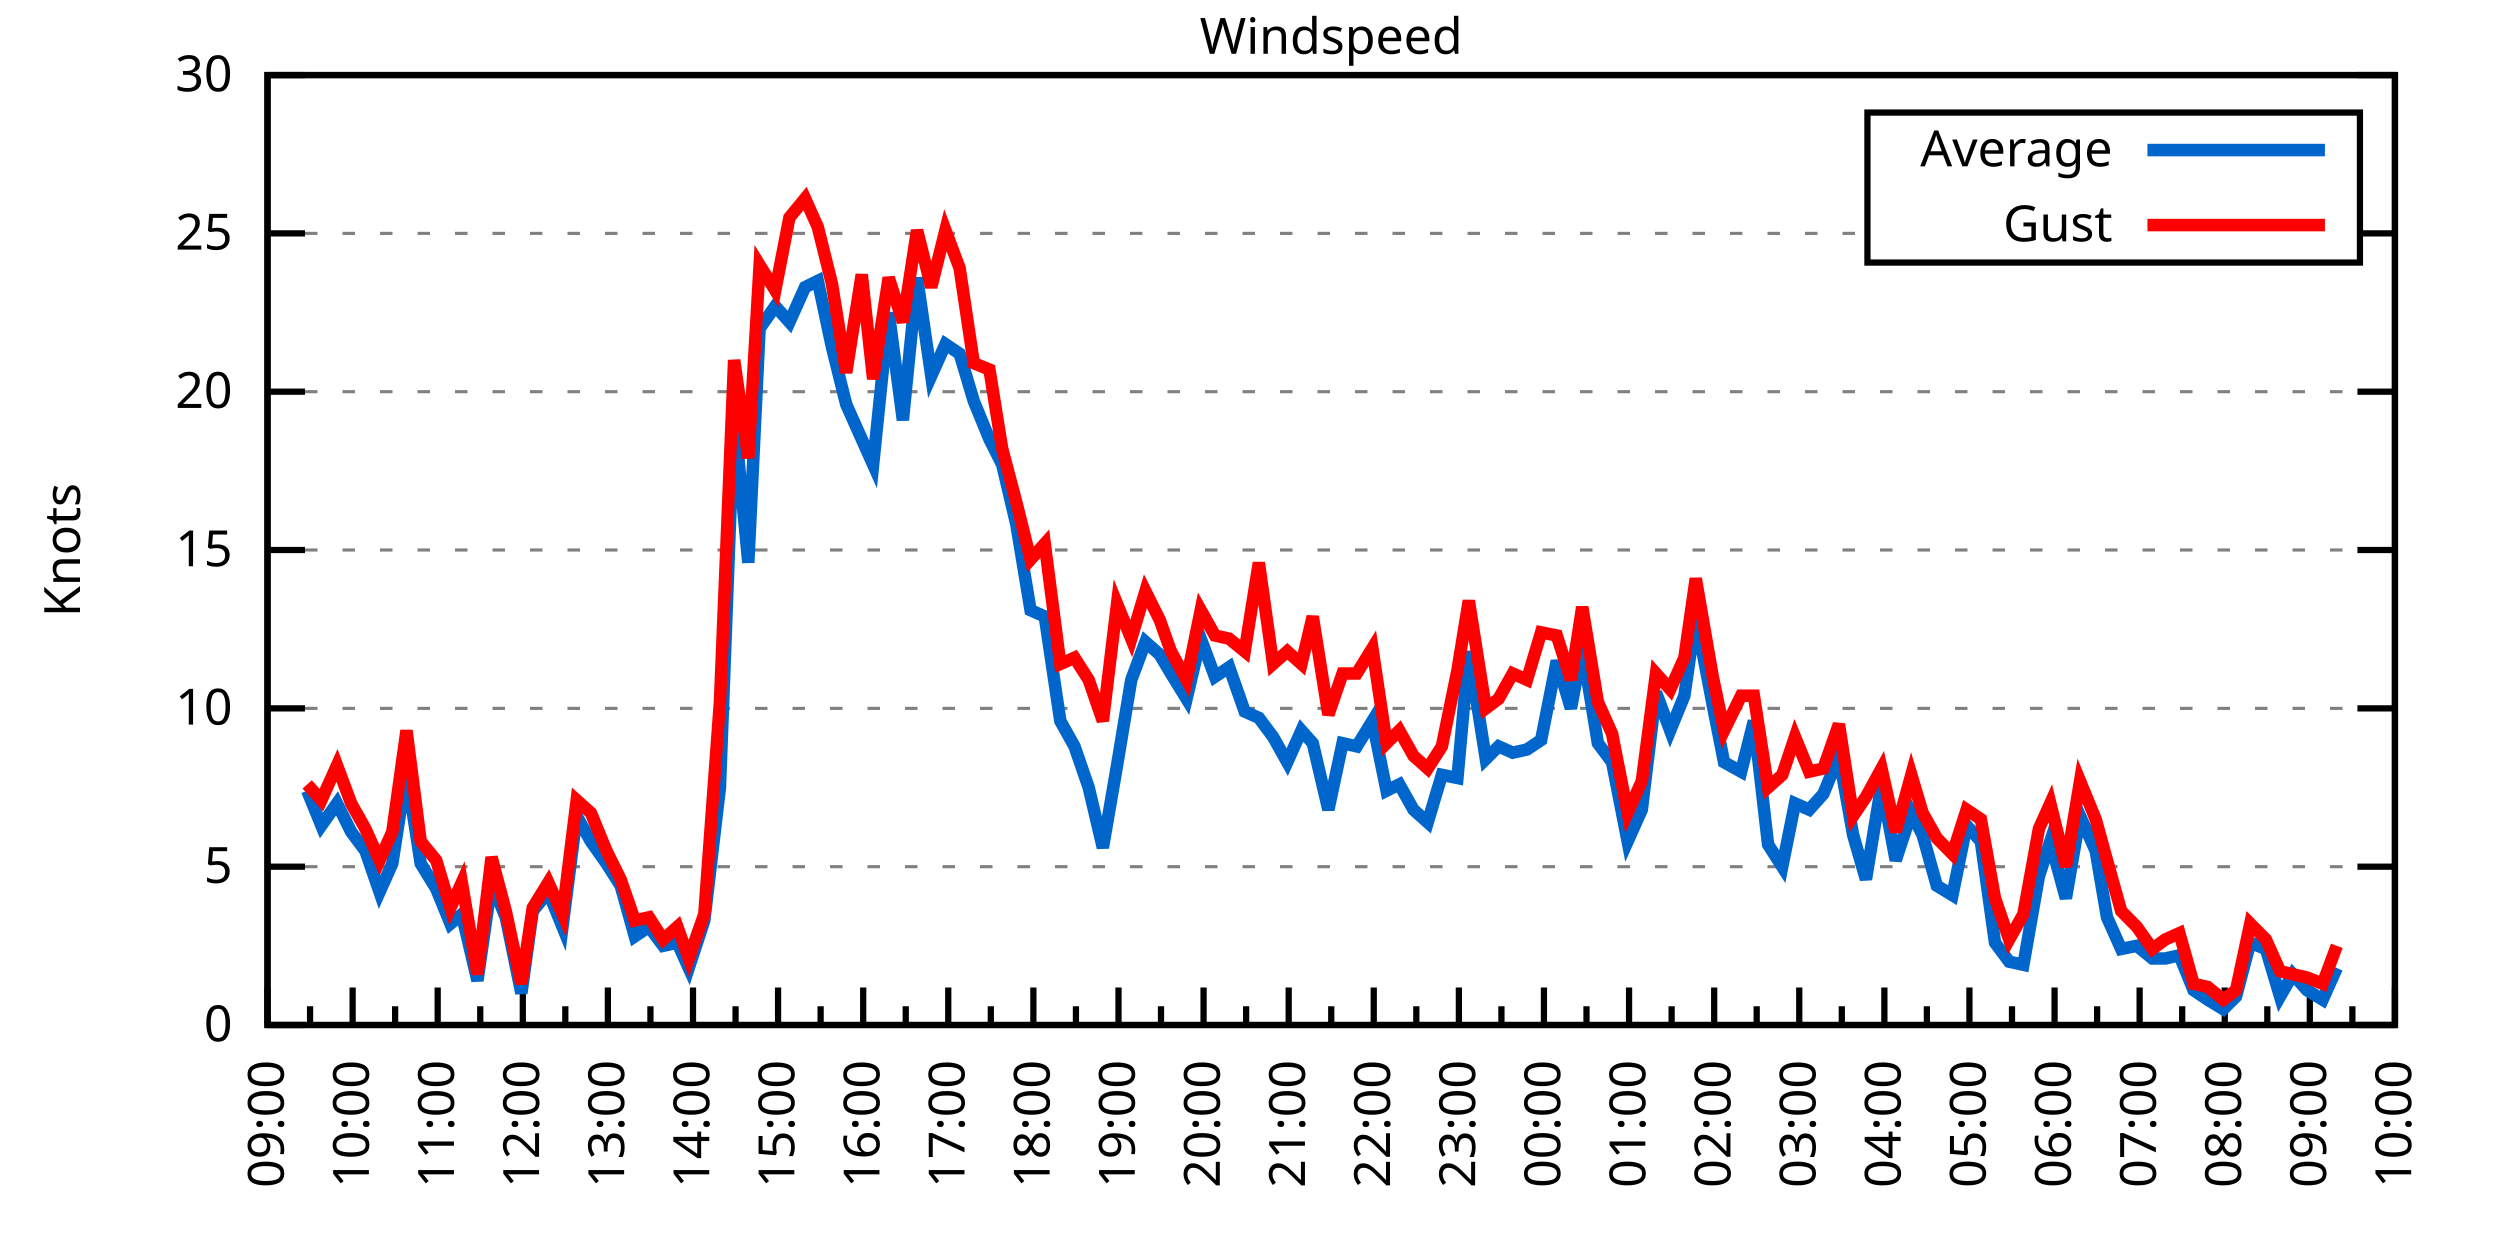
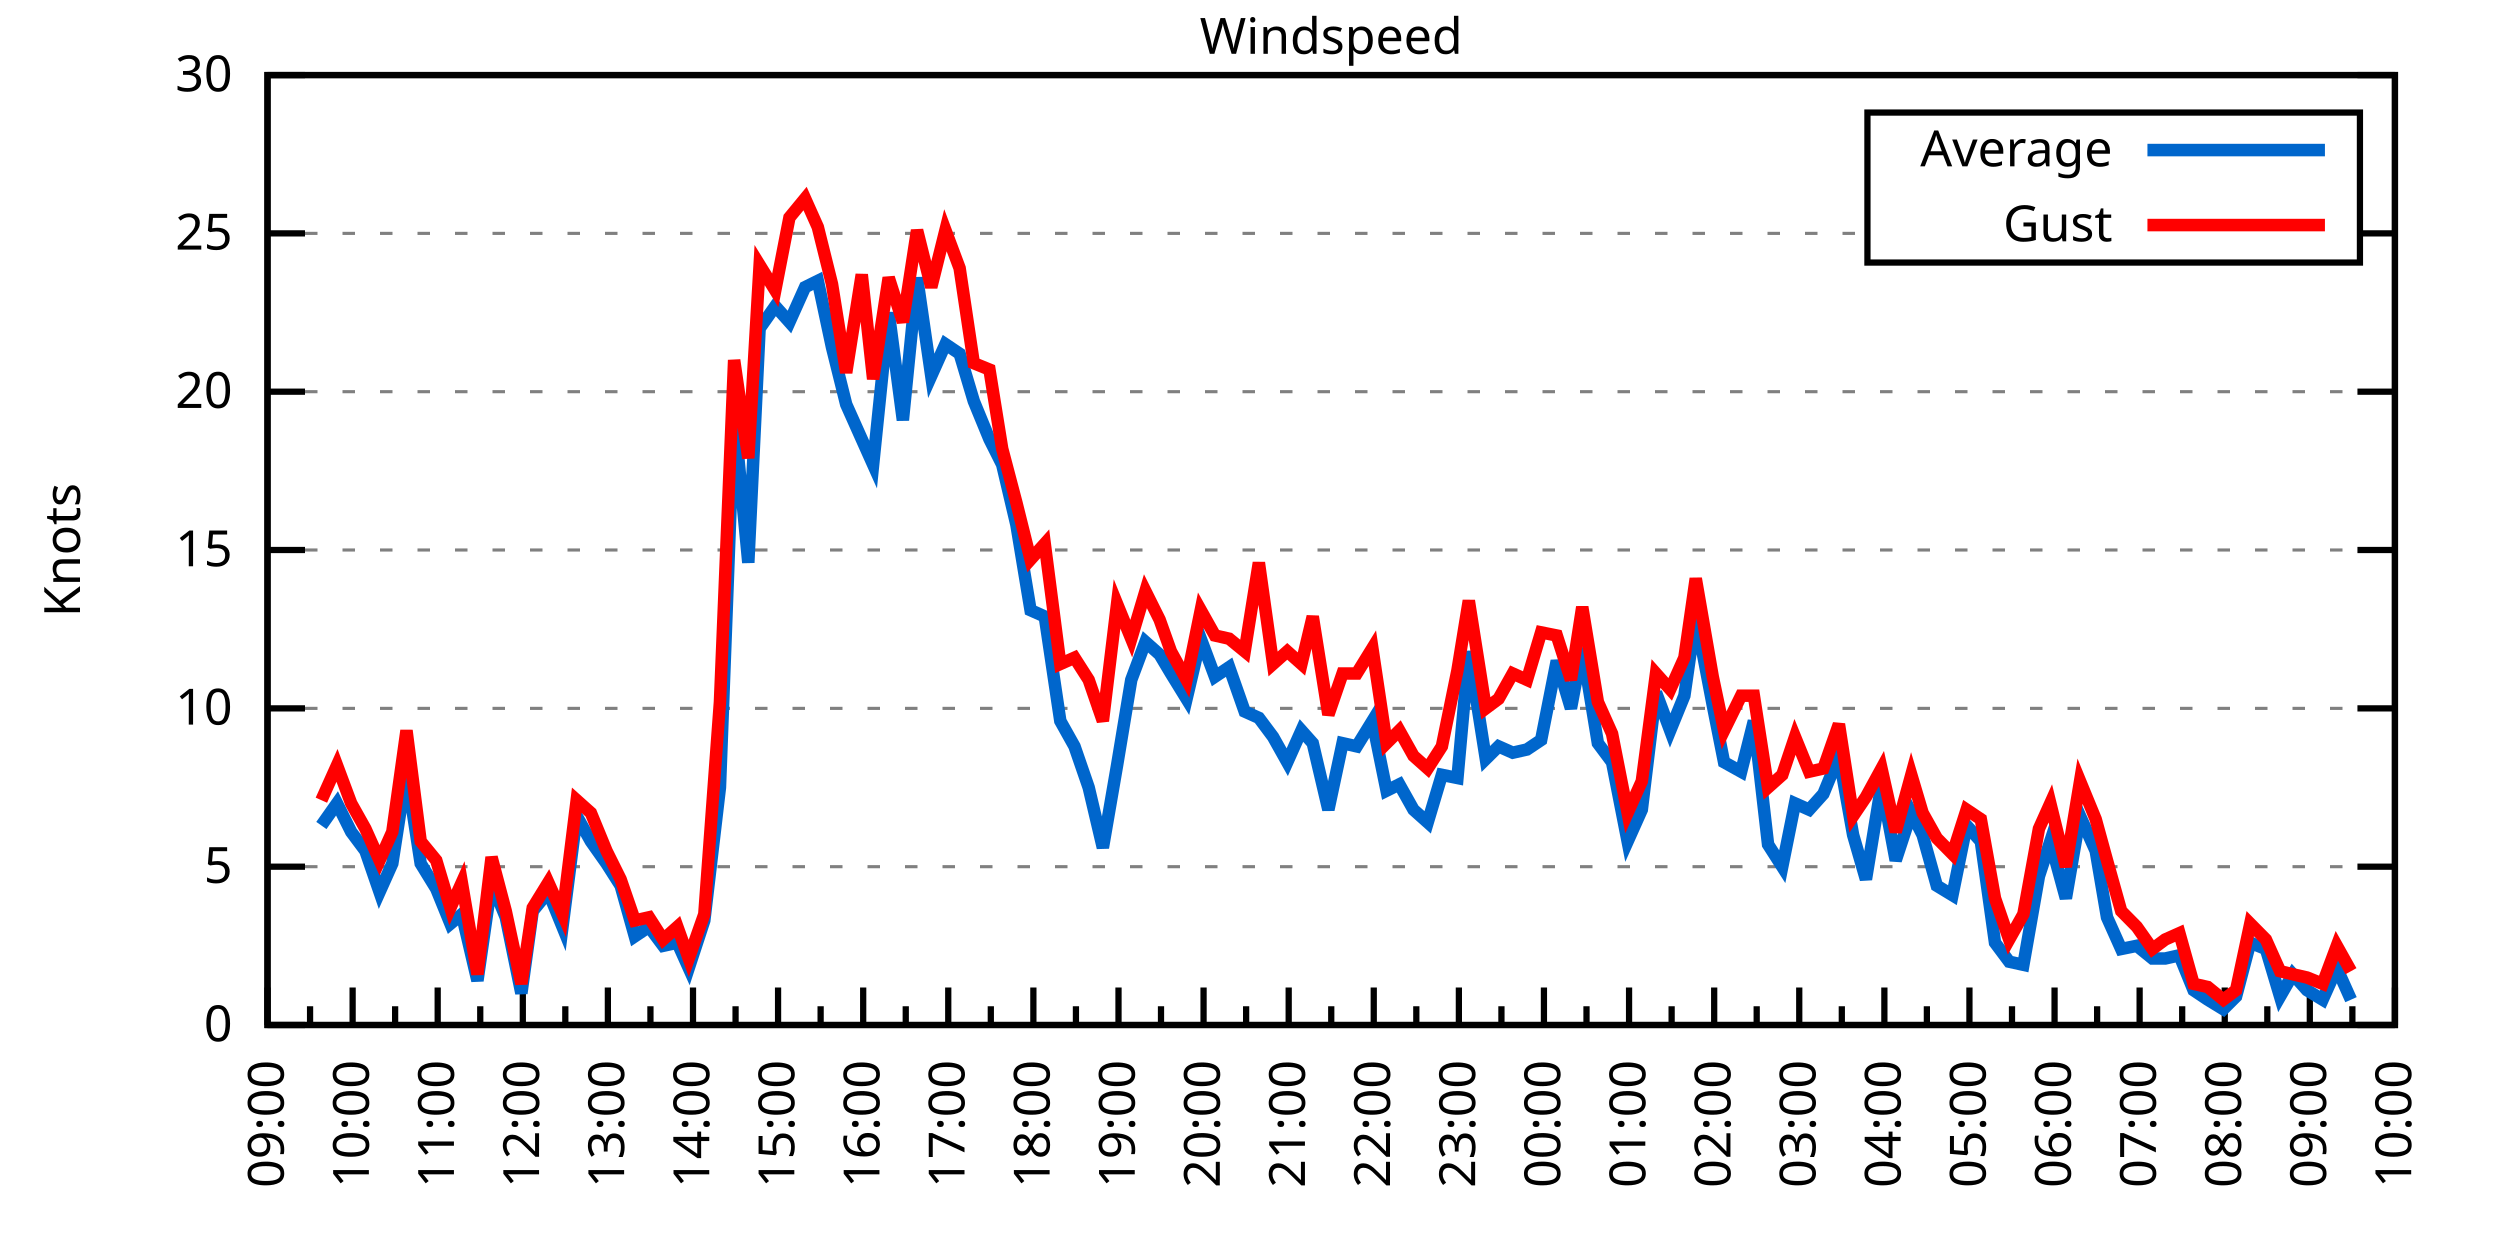
<svg xmlns="http://www.w3.org/2000/svg" xmlns:xlink="http://www.w3.org/1999/xlink" width="400" height="200" viewBox="0 0 400 200">
  <g id="gnuplot_canvas">
    <rect x="0" y="0" width="400" height="200" fill="none" />
    <defs>
      <circle id="gpDot" r="0.5" stroke-width="0.5" stroke="currentColor" />
      <path id="gpPt0" stroke-width="0.333" stroke="currentColor" d="M-1,0 h2 M0,-1 v2" />
      <path id="gpPt1" stroke-width="0.333" stroke="currentColor" d="M-1,-1 L1,1 M1,-1 L-1,1" />
      <path id="gpPt2" stroke-width="0.333" stroke="currentColor" d="M-1,0 L1,0 M0,-1 L0,1 M-1,-1 L1,1 M-1,1 L1,-1" />
      <rect id="gpPt3" stroke-width="0.333" stroke="currentColor" x="-1" y="-1" width="2" height="2" />
      <rect id="gpPt4" stroke-width="0.333" stroke="currentColor" fill="currentColor" x="-1" y="-1" width="2" height="2" />
      <circle id="gpPt5" stroke-width="0.333" stroke="currentColor" cx="0" cy="0" r="1" />
      <use xlink:href="#gpPt5" id="gpPt6" fill="currentColor" stroke="none" />
      <path id="gpPt7" stroke-width="0.333" stroke="currentColor" d="M0,-1.33 L-1.33,0.67 L1.33,0.67 z" />
      <use xlink:href="#gpPt7" id="gpPt8" fill="currentColor" stroke="none" />
      <use xlink:href="#gpPt7" id="gpPt9" stroke="currentColor" transform="rotate(180)" />
      <use xlink:href="#gpPt9" id="gpPt10" fill="currentColor" stroke="none" />
      <use xlink:href="#gpPt3" id="gpPt11" stroke="currentColor" transform="rotate(45)" />
      <use xlink:href="#gpPt11" id="gpPt12" fill="currentColor" stroke="none" />
      <path id="gpPt13" stroke-width="0.333" stroke="currentColor" d="M0,1.330 L1.265,0.411 L0.782,-1.067 L-0.782,-1.076 L-1.265,0.411 z" />
      <use xlink:href="#gpPt13" id="gpPt14" fill="currentColor" stroke="none" />
      <filter id="textbox" filterUnits="objectBoundingBox" x="0" y="0" height="1" width="1">
        <feFlood flood-color="white" flood-opacity="1" result="bgnd" />
        <feComposite in="SourceGraphic" in2="bgnd" operator="atop" />
      </filter>
      <filter id="greybox" filterUnits="objectBoundingBox" x="0" y="0" height="1" width="1">
        <feFlood flood-color="lightgrey" flood-opacity="1" result="grey" />
        <feComposite in="SourceGraphic" in2="grey" operator="atop" />
      </filter>
    </defs>
    <g fill="none" color="white" stroke="currentColor" stroke-width="1.00" stroke-linecap="butt" stroke-linejoin="miter">
</g>
    <g fill="none" color="black" stroke="currentColor" stroke-width="1.00" stroke-linecap="butt" stroke-linejoin="miter">
      <g stroke="none" shape-rendering="crispEdges">
        <polygon fill="rgb(255, 255, 255)" points="42.80,164.00 383.18,164.00 383.18,12.02 42.80,12.02 " />
      </g>
    </g>
    <g fill="none" color="black" stroke="currentColor" stroke-width="1.00" stroke-linecap="butt" stroke-linejoin="miter">
</g>
    <g fill="none" color="black" stroke="black" stroke-width="0.50" stroke-linecap="butt" stroke-linejoin="miter">
</g>
    <g fill="none" color="gray" stroke="currentColor" stroke-width="0.50" stroke-linecap="butt" stroke-linejoin="miter">
      <path stroke="gray" stroke-dasharray="2,4" class="gridline" d="M42.80,164.00 L383.19,164.00  " />
    </g>
    <g fill="none" color="gray" stroke="gray" stroke-width="1.00" stroke-linecap="butt" stroke-linejoin="miter">
</g>
    <g fill="none" color="black" stroke="currentColor" stroke-width="1.00" stroke-linecap="butt" stroke-linejoin="miter">
      <path stroke="black" d="M42.80,164.00 L48.80,164.00 M383.19,164.00 L377.19,164.00  " />
      <g transform="translate(37.20,166.60)" stroke="none" fill="black" font-family="Sans" font-size="8.00" text-anchor="end">
        <text>
          <tspan font-family="Sans"> 0</tspan>
        </text>
      </g>
    </g>
    <g fill="none" color="black" stroke="currentColor" stroke-width="1.00" stroke-linecap="butt" stroke-linejoin="miter">
</g>
    <g fill="none" color="black" stroke="black" stroke-width="0.50" stroke-linecap="butt" stroke-linejoin="miter">
</g>
    <g fill="none" color="gray" stroke="currentColor" stroke-width="0.50" stroke-linecap="butt" stroke-linejoin="miter">
      <path stroke="gray" stroke-dasharray="2,4" class="gridline" d="M42.80,138.67 L383.19,138.67  " />
    </g>
    <g fill="none" color="gray" stroke="gray" stroke-width="1.00" stroke-linecap="butt" stroke-linejoin="miter">
</g>
    <g fill="none" color="black" stroke="currentColor" stroke-width="1.00" stroke-linecap="butt" stroke-linejoin="miter">
      <path stroke="black" d="M42.80,138.67 L48.80,138.67 M383.19,138.67 L377.19,138.67  " />
      <g transform="translate(37.20,141.27)" stroke="none" fill="black" font-family="Sans" font-size="8.00" text-anchor="end">
        <text>
          <tspan font-family="Sans"> 5</tspan>
        </text>
      </g>
    </g>
    <g fill="none" color="black" stroke="currentColor" stroke-width="1.00" stroke-linecap="butt" stroke-linejoin="miter">
</g>
    <g fill="none" color="black" stroke="black" stroke-width="0.50" stroke-linecap="butt" stroke-linejoin="miter">
</g>
    <g fill="none" color="gray" stroke="currentColor" stroke-width="0.50" stroke-linecap="butt" stroke-linejoin="miter">
      <path stroke="gray" stroke-dasharray="2,4" class="gridline" d="M42.80,113.34 L383.19,113.34  " />
    </g>
    <g fill="none" color="gray" stroke="gray" stroke-width="1.00" stroke-linecap="butt" stroke-linejoin="miter">
</g>
    <g fill="none" color="black" stroke="currentColor" stroke-width="1.00" stroke-linecap="butt" stroke-linejoin="miter">
      <path stroke="black" d="M42.80,113.34 L48.80,113.34 M383.19,113.34 L377.19,113.34  " />
      <g transform="translate(37.20,115.94)" stroke="none" fill="black" font-family="Sans" font-size="8.00" text-anchor="end">
        <text>
          <tspan font-family="Sans"> 10</tspan>
        </text>
      </g>
    </g>
    <g fill="none" color="black" stroke="currentColor" stroke-width="1.00" stroke-linecap="butt" stroke-linejoin="miter">
</g>
    <g fill="none" color="black" stroke="black" stroke-width="0.50" stroke-linecap="butt" stroke-linejoin="miter">
</g>
    <g fill="none" color="gray" stroke="currentColor" stroke-width="0.50" stroke-linecap="butt" stroke-linejoin="miter">
      <path stroke="gray" stroke-dasharray="2,4" class="gridline" d="M42.80,88.00 L383.19,88.00  " />
    </g>
    <g fill="none" color="gray" stroke="gray" stroke-width="1.00" stroke-linecap="butt" stroke-linejoin="miter">
</g>
    <g fill="none" color="black" stroke="currentColor" stroke-width="1.00" stroke-linecap="butt" stroke-linejoin="miter">
      <path stroke="black" d="M42.80,88.00 L48.80,88.00 M383.19,88.00 L377.19,88.00  " />
      <g transform="translate(37.20,90.60)" stroke="none" fill="black" font-family="Sans" font-size="8.00" text-anchor="end">
        <text>
          <tspan font-family="Sans"> 15</tspan>
        </text>
      </g>
    </g>
    <g fill="none" color="black" stroke="currentColor" stroke-width="1.00" stroke-linecap="butt" stroke-linejoin="miter">
</g>
    <g fill="none" color="black" stroke="black" stroke-width="0.50" stroke-linecap="butt" stroke-linejoin="miter">
</g>
    <g fill="none" color="gray" stroke="currentColor" stroke-width="0.50" stroke-linecap="butt" stroke-linejoin="miter">
      <path stroke="gray" stroke-dasharray="2,4" class="gridline" d="M42.80,62.67 L383.19,62.67  " />
    </g>
    <g fill="none" color="gray" stroke="gray" stroke-width="1.00" stroke-linecap="butt" stroke-linejoin="miter">
</g>
    <g fill="none" color="black" stroke="currentColor" stroke-width="1.00" stroke-linecap="butt" stroke-linejoin="miter">
      <path stroke="black" d="M42.80,62.67 L48.80,62.67 M383.19,62.67 L377.19,62.67  " />
      <g transform="translate(37.20,65.27)" stroke="none" fill="black" font-family="Sans" font-size="8.00" text-anchor="end">
        <text>
          <tspan font-family="Sans"> 20</tspan>
        </text>
      </g>
    </g>
    <g fill="none" color="black" stroke="currentColor" stroke-width="1.00" stroke-linecap="butt" stroke-linejoin="miter">
</g>
    <g fill="none" color="black" stroke="black" stroke-width="0.50" stroke-linecap="butt" stroke-linejoin="miter">
</g>
    <g fill="none" color="gray" stroke="currentColor" stroke-width="0.50" stroke-linecap="butt" stroke-linejoin="miter">
      <path stroke="gray" stroke-dasharray="2,4" class="gridline" d="M42.80,37.34 L298.79,37.34 M377.59,37.34 L383.19,37.34  " />
    </g>
    <g fill="none" color="gray" stroke="gray" stroke-width="1.00" stroke-linecap="butt" stroke-linejoin="miter">
</g>
    <g fill="none" color="black" stroke="currentColor" stroke-width="1.00" stroke-linecap="butt" stroke-linejoin="miter">
      <path stroke="black" d="M42.80,37.34 L48.80,37.34 M383.19,37.34 L377.19,37.34  " />
      <g transform="translate(37.20,39.94)" stroke="none" fill="black" font-family="Sans" font-size="8.00" text-anchor="end">
        <text>
          <tspan font-family="Sans"> 25</tspan>
        </text>
      </g>
    </g>
    <g fill="none" color="black" stroke="currentColor" stroke-width="1.00" stroke-linecap="butt" stroke-linejoin="miter">
</g>
    <g fill="none" color="black" stroke="black" stroke-width="0.50" stroke-linecap="butt" stroke-linejoin="miter">
</g>
    <g fill="none" color="gray" stroke="currentColor" stroke-width="0.50" stroke-linecap="butt" stroke-linejoin="miter">
      <path stroke="gray" stroke-dasharray="2,4" class="gridline" d="M42.80,12.01 L383.19,12.01  " />
    </g>
    <g fill="none" color="gray" stroke="gray" stroke-width="1.00" stroke-linecap="butt" stroke-linejoin="miter">
</g>
    <g fill="none" color="black" stroke="currentColor" stroke-width="1.00" stroke-linecap="butt" stroke-linejoin="miter">
      <path stroke="black" d="M42.80,12.01 L48.80,12.01 M383.19,12.01 L377.19,12.01  " />
      <g transform="translate(37.20,14.61)" stroke="none" fill="black" font-family="Sans" font-size="8.00" text-anchor="end">
        <text>
          <tspan font-family="Sans"> 30</tspan>
        </text>
      </g>
    </g>
    <g fill="none" color="black" stroke="currentColor" stroke-width="1.00" stroke-linecap="butt" stroke-linejoin="miter">
      <path stroke="black" d="M42.80,164.00 L42.80,158.00  " />
      <g transform="translate(45.40,169.60) rotate(270)" stroke="none" fill="black" font-family="Sans" font-size="8.00" text-anchor="end">
        <text>
          <tspan font-family="Sans">09:00</tspan>
        </text>
      </g>
    </g>
    <g fill="none" color="black" stroke="currentColor" stroke-width="1.00" stroke-linecap="butt" stroke-linejoin="miter">
      <path stroke="black" d="M49.61,164.00 L49.61,161.00 M56.42,164.00 L56.42,158.00  " />
      <g transform="translate(59.02,169.60) rotate(270)" stroke="none" fill="black" font-family="Sans" font-size="8.00" text-anchor="end">
        <text>
          <tspan font-family="Sans">10:00</tspan>
        </text>
      </g>
    </g>
    <g fill="none" color="black" stroke="currentColor" stroke-width="1.00" stroke-linecap="butt" stroke-linejoin="miter">
      <path stroke="black" d="M63.22,164.00 L63.22,161.00 M70.03,164.00 L70.03,158.00  " />
      <g transform="translate(72.63,169.60) rotate(270)" stroke="none" fill="black" font-family="Sans" font-size="8.00" text-anchor="end">
        <text>
          <tspan font-family="Sans">11:00</tspan>
        </text>
      </g>
    </g>
    <g fill="none" color="black" stroke="currentColor" stroke-width="1.00" stroke-linecap="butt" stroke-linejoin="miter">
      <path stroke="black" d="M76.84,164.00 L76.84,161.00 M83.65,164.00 L83.65,158.00  " />
      <g transform="translate(86.25,169.60) rotate(270)" stroke="none" fill="black" font-family="Sans" font-size="8.00" text-anchor="end">
        <text>
          <tspan font-family="Sans">12:00</tspan>
        </text>
      </g>
    </g>
    <g fill="none" color="black" stroke="currentColor" stroke-width="1.00" stroke-linecap="butt" stroke-linejoin="miter">
      <path stroke="black" d="M90.45,164.00 L90.45,161.00 M97.26,164.00 L97.26,158.00  " />
      <g transform="translate(99.86,169.60) rotate(270)" stroke="none" fill="black" font-family="Sans" font-size="8.00" text-anchor="end">
        <text>
          <tspan font-family="Sans">13:00</tspan>
        </text>
      </g>
    </g>
    <g fill="none" color="black" stroke="currentColor" stroke-width="1.00" stroke-linecap="butt" stroke-linejoin="miter">
      <path stroke="black" d="M104.07,164.00 L104.07,161.00 M110.88,164.00 L110.88,158.00  " />
      <g transform="translate(113.48,169.60) rotate(270)" stroke="none" fill="black" font-family="Sans" font-size="8.00" text-anchor="end">
        <text>
          <tspan font-family="Sans">14:00</tspan>
        </text>
      </g>
    </g>
    <g fill="none" color="black" stroke="currentColor" stroke-width="1.00" stroke-linecap="butt" stroke-linejoin="miter">
      <path stroke="black" d="M117.69,164.00 L117.69,161.00 M124.49,164.00 L124.49,158.00  " />
      <g transform="translate(127.09,169.60) rotate(270)" stroke="none" fill="black" font-family="Sans" font-size="8.00" text-anchor="end">
        <text>
          <tspan font-family="Sans">15:00</tspan>
        </text>
      </g>
    </g>
    <g fill="none" color="black" stroke="currentColor" stroke-width="1.00" stroke-linecap="butt" stroke-linejoin="miter">
      <path stroke="black" d="M131.30,164.00 L131.30,161.00 M138.11,164.00 L138.11,158.00  " />
      <g transform="translate(140.71,169.60) rotate(270)" stroke="none" fill="black" font-family="Sans" font-size="8.00" text-anchor="end">
        <text>
          <tspan font-family="Sans">16:00</tspan>
        </text>
      </g>
    </g>
    <g fill="none" color="black" stroke="currentColor" stroke-width="1.00" stroke-linecap="butt" stroke-linejoin="miter">
      <path stroke="black" d="M144.92,164.00 L144.92,161.00 M151.72,164.00 L151.72,158.00  " />
      <g transform="translate(154.32,169.60) rotate(270)" stroke="none" fill="black" font-family="Sans" font-size="8.00" text-anchor="end">
        <text>
          <tspan font-family="Sans">17:00</tspan>
        </text>
      </g>
    </g>
    <g fill="none" color="black" stroke="currentColor" stroke-width="1.00" stroke-linecap="butt" stroke-linejoin="miter">
      <path stroke="black" d="M158.53,164.00 L158.53,161.00 M165.34,164.00 L165.34,158.00  " />
      <g transform="translate(167.94,169.60) rotate(270)" stroke="none" fill="black" font-family="Sans" font-size="8.00" text-anchor="end">
        <text>
          <tspan font-family="Sans">18:00</tspan>
        </text>
      </g>
    </g>
    <g fill="none" color="black" stroke="currentColor" stroke-width="1.00" stroke-linecap="butt" stroke-linejoin="miter">
      <path stroke="black" d="M172.15,164.00 L172.15,161.00 M178.96,164.00 L178.96,158.00  " />
      <g transform="translate(181.56,169.60) rotate(270)" stroke="none" fill="black" font-family="Sans" font-size="8.00" text-anchor="end">
        <text>
          <tspan font-family="Sans">19:00</tspan>
        </text>
      </g>
    </g>
    <g fill="none" color="black" stroke="currentColor" stroke-width="1.00" stroke-linecap="butt" stroke-linejoin="miter">
      <path stroke="black" d="M185.76,164.00 L185.76,161.00 M192.57,164.00 L192.57,158.00  " />
      <g transform="translate(195.17,169.60) rotate(270)" stroke="none" fill="black" font-family="Sans" font-size="8.00" text-anchor="end">
        <text>
          <tspan font-family="Sans">20:00</tspan>
        </text>
      </g>
    </g>
    <g fill="none" color="black" stroke="currentColor" stroke-width="1.00" stroke-linecap="butt" stroke-linejoin="miter">
      <path stroke="black" d="M199.38,164.00 L199.38,161.00 M206.19,164.00 L206.19,158.00  " />
      <g transform="translate(208.79,169.60) rotate(270)" stroke="none" fill="black" font-family="Sans" font-size="8.00" text-anchor="end">
        <text>
          <tspan font-family="Sans">21:00</tspan>
        </text>
      </g>
    </g>
    <g fill="none" color="black" stroke="currentColor" stroke-width="1.00" stroke-linecap="butt" stroke-linejoin="miter">
      <path stroke="black" d="M213.00,164.00 L213.00,161.00 M219.80,164.00 L219.80,158.00  " />
      <g transform="translate(222.40,169.60) rotate(270)" stroke="none" fill="black" font-family="Sans" font-size="8.00" text-anchor="end">
        <text>
          <tspan font-family="Sans">22:00</tspan>
        </text>
      </g>
    </g>
    <g fill="none" color="black" stroke="currentColor" stroke-width="1.00" stroke-linecap="butt" stroke-linejoin="miter">
      <path stroke="black" d="M226.61,164.00 L226.61,161.00 M233.42,164.00 L233.42,158.00  " />
      <g transform="translate(236.02,169.60) rotate(270)" stroke="none" fill="black" font-family="Sans" font-size="8.00" text-anchor="end">
        <text>
          <tspan font-family="Sans">23:00</tspan>
        </text>
      </g>
    </g>
    <g fill="none" color="black" stroke="currentColor" stroke-width="1.00" stroke-linecap="butt" stroke-linejoin="miter">
      <path stroke="black" d="M240.23,164.00 L240.23,161.00 M247.03,164.00 L247.03,158.00  " />
      <g transform="translate(249.63,169.60) rotate(270)" stroke="none" fill="black" font-family="Sans" font-size="8.00" text-anchor="end">
        <text>
          <tspan font-family="Sans">00:00</tspan>
        </text>
      </g>
    </g>
    <g fill="none" color="black" stroke="currentColor" stroke-width="1.00" stroke-linecap="butt" stroke-linejoin="miter">
      <path stroke="black" d="M253.84,164.00 L253.84,161.00 M260.65,164.00 L260.65,158.00  " />
      <g transform="translate(263.25,169.60) rotate(270)" stroke="none" fill="black" font-family="Sans" font-size="8.00" text-anchor="end">
        <text>
          <tspan font-family="Sans">01:00</tspan>
        </text>
      </g>
    </g>
    <g fill="none" color="black" stroke="currentColor" stroke-width="1.00" stroke-linecap="butt" stroke-linejoin="miter">
      <path stroke="black" d="M267.46,164.00 L267.46,161.00 M274.27,164.00 L274.27,158.00  " />
      <g transform="translate(276.87,169.60) rotate(270)" stroke="none" fill="black" font-family="Sans" font-size="8.00" text-anchor="end">
        <text>
          <tspan font-family="Sans">02:00</tspan>
        </text>
      </g>
    </g>
    <g fill="none" color="black" stroke="currentColor" stroke-width="1.00" stroke-linecap="butt" stroke-linejoin="miter">
      <path stroke="black" d="M281.07,164.00 L281.07,161.00 M287.88,164.00 L287.88,158.00  " />
      <g transform="translate(290.48,169.60) rotate(270)" stroke="none" fill="black" font-family="Sans" font-size="8.00" text-anchor="end">
        <text>
          <tspan font-family="Sans">03:00</tspan>
        </text>
      </g>
    </g>
    <g fill="none" color="black" stroke="currentColor" stroke-width="1.00" stroke-linecap="butt" stroke-linejoin="miter">
      <path stroke="black" d="M294.69,164.00 L294.69,161.00 M301.50,164.00 L301.50,158.00  " />
      <g transform="translate(304.10,169.60) rotate(270)" stroke="none" fill="black" font-family="Sans" font-size="8.00" text-anchor="end">
        <text>
          <tspan font-family="Sans">04:00</tspan>
        </text>
      </g>
    </g>
    <g fill="none" color="black" stroke="currentColor" stroke-width="1.00" stroke-linecap="butt" stroke-linejoin="miter">
      <path stroke="black" d="M308.30,164.00 L308.30,161.00 M315.11,164.00 L315.11,158.00  " />
      <g transform="translate(317.71,169.60) rotate(270)" stroke="none" fill="black" font-family="Sans" font-size="8.00" text-anchor="end">
        <text>
          <tspan font-family="Sans">05:00</tspan>
        </text>
      </g>
    </g>
    <g fill="none" color="black" stroke="currentColor" stroke-width="1.00" stroke-linecap="butt" stroke-linejoin="miter">
      <path stroke="black" d="M321.92,164.00 L321.92,161.00 M328.73,164.00 L328.73,158.00  " />
      <g transform="translate(331.33,169.60) rotate(270)" stroke="none" fill="black" font-family="Sans" font-size="8.00" text-anchor="end">
        <text>
          <tspan font-family="Sans">06:00</tspan>
        </text>
      </g>
    </g>
    <g fill="none" color="black" stroke="currentColor" stroke-width="1.00" stroke-linecap="butt" stroke-linejoin="miter">
      <path stroke="black" d="M335.54,164.00 L335.54,161.00 M342.34,164.00 L342.34,158.00  " />
      <g transform="translate(344.94,169.60) rotate(270)" stroke="none" fill="black" font-family="Sans" font-size="8.00" text-anchor="end">
        <text>
          <tspan font-family="Sans">07:00</tspan>
        </text>
      </g>
    </g>
    <g fill="none" color="black" stroke="currentColor" stroke-width="1.00" stroke-linecap="butt" stroke-linejoin="miter">
      <path stroke="black" d="M349.15,164.00 L349.15,161.00 M355.96,164.00 L355.96,158.00  " />
      <g transform="translate(358.56,169.60) rotate(270)" stroke="none" fill="black" font-family="Sans" font-size="8.00" text-anchor="end">
        <text>
          <tspan font-family="Sans">08:00</tspan>
        </text>
      </g>
    </g>
    <g fill="none" color="black" stroke="currentColor" stroke-width="1.00" stroke-linecap="butt" stroke-linejoin="miter">
      <path stroke="black" d="M362.77,164.00 L362.77,161.00 M369.57,164.00 L369.57,158.00  " />
      <g transform="translate(372.17,169.60) rotate(270)" stroke="none" fill="black" font-family="Sans" font-size="8.00" text-anchor="end">
        <text>
          <tspan font-family="Sans">09:00</tspan>
        </text>
      </g>
    </g>
    <g fill="none" color="black" stroke="currentColor" stroke-width="1.00" stroke-linecap="butt" stroke-linejoin="miter">
      <path stroke="black" d="M376.38,164.00 L376.38,161.00 M383.19,164.00 L383.19,158.00  " />
      <g transform="translate(385.79,169.60) rotate(270)" stroke="none" fill="black" font-family="Sans" font-size="8.00" text-anchor="end">
        <text>
          <tspan font-family="Sans">10:00</tspan>
        </text>
      </g>
    </g>
    <g fill="none" color="black" stroke="currentColor" stroke-width="1.00" stroke-linecap="butt" stroke-linejoin="miter">
</g>
    <g fill="none" color="black" stroke="currentColor" stroke-width="1.00" stroke-linecap="butt" stroke-linejoin="miter">
      <path stroke="black" d="M42.80,12.01 L42.80,164.00 L383.19,164.00 L383.19,12.01 L42.80,12.01 Z  " />
    </g>
    <g fill="none" color="black" stroke="currentColor" stroke-width="1.00" stroke-linecap="butt" stroke-linejoin="miter">
      <g transform="translate(12.80,88.01) rotate(270)" stroke="none" fill="black" font-family="Sans" font-size="8.00" text-anchor="middle">
        <text>
          <tspan font-family="Sans">Knots</tspan>
        </text>
      </g>
    </g>
    <g fill="none" color="black" stroke="currentColor" stroke-width="1.00" stroke-linecap="butt" stroke-linejoin="miter">
</g>
    <g fill="none" color="black" stroke="currentColor" stroke-width="1.00" stroke-linecap="butt" stroke-linejoin="miter">
      <path stroke="black" d="M298.79,42.01 L298.79,18.01 L377.59,18.01 L377.59,42.01 L298.79,42.01 Z  " />
    </g>
    <g id="Windspeed_plot_1">
      <g fill="none" color="white" stroke="black" stroke-width="2.00" stroke-linecap="butt" stroke-linejoin="miter">
</g>
      <g fill="none" color="black" stroke="currentColor" stroke-width="2.00" stroke-linecap="butt" stroke-linejoin="miter">
        <g transform="translate(337.99,26.61)" stroke="none" fill="black" font-family="Sans" font-size="8.00" text-anchor="end">
          <text>
            <tspan font-family="Sans">Average</tspan>
          </text>
        </g>
      </g>
      <g fill="none" color="black" stroke="currentColor" stroke-width="2.00" stroke-linecap="butt" stroke-linejoin="miter">
-         <path stroke="rgb(  0, 102, 204)" d="M343.59,24.01 L371.99,24.01 M49.15,126.51 L51.42,132.08 L53.92,128.54 L56.19,133.10 L58.46,136.14 L60.73,142.72   L62.77,138.16 L65.04,123.47 L67.31,138.16 L69.80,142.21 L72.07,147.79 L73.89,146.27 L76.39,156.91 L78.65,141.20   L80.92,146.77 L83.42,158.93 L85.24,145.76 L87.73,142.72 L90.00,148.29 L92.27,130.56 L94.54,134.62 L97.04,138.16   L99.30,141.71 L101.57,149.81 L103.84,148.29 L106.11,151.33 L108.38,150.83 L110.20,154.88 L112.69,147.28 L115.19,126.00   L117.46,66.22 L119.73,90.03 L121.54,52.54 L124.04,48.99 L126.31,51.53 L128.81,45.95 L130.85,44.94 L133.12,55.58   L135.39,64.70 L137.88,70.27 L139.70,74.33 L142.19,50.01 L144.46,67.23 L146.73,44.43 L149.00,60.14 L151.27,55.07   L153.54,56.59 L155.81,64.19 L158.31,70.27 L160.35,74.33 L162.62,83.95 L164.89,97.63 L167.16,98.64 L169.65,115.36   L171.92,119.42 L174.19,126.00 L176.46,135.63 L178.73,122.46 L181.00,108.78 L183.27,102.70 L185.54,104.72 L187.35,107.76   L189.85,111.82 L192.12,102.19 L194.39,108.27 L196.66,106.75 L199.15,113.84 L201.42,114.86 L203.69,117.90 L205.96,121.95   L208.23,116.88 L210.04,118.91 L212.54,129.55 L214.81,118.91 L217.08,119.42 L219.58,115.36 L221.85,126.51 L223.89,125.50   L226.16,129.55 L228.43,131.58 L230.70,123.98 L233.19,124.48 L235.01,104.22 L237.73,121.44 L239.77,119.42 L242.04,120.43   L244.31,119.92 L246.58,118.40 L249.08,105.74 L251.35,113.34 L253.16,103.71 L255.66,118.91 L257.93,121.95 L260.42,134.62   L262.69,129.55 L264.96,110.80 L267.23,116.88 L269.50,111.31 L271.32,98.64 L274.04,112.83 L275.85,121.95 L278.58,123.47   L280.62,115.36 L282.89,135.12 L285.16,138.67 L287.20,128.54 L289.47,129.55 L291.74,127.02 L294.23,120.94 L296.50,133.60   L298.55,140.69 L301.04,125.50 L303.31,137.66 L305.81,130.06 L307.62,133.60 L309.89,141.71 L312.39,143.23 L314.66,132.08   L316.93,134.62 L319.20,150.83 L321.47,153.87 L323.74,154.37 L326.23,140.19 L328.05,134.62 L330.54,143.73 L332.81,130.56   L335.31,136.14 L337.12,146.77 L339.39,151.84 L341.89,151.33 L344.39,153.36 L346.43,153.36 L348.70,152.85 L350.97,158.43   L353.24,159.95 L355.73,161.47 L357.77,159.44 L360.04,150.83 L362.54,151.84 L364.81,159.44 L366.85,155.89 L369.12,158.43   L371.62,159.95 L373.89,154.88  " />
+         <path stroke="rgb(  0, 102, 204)" d="M343.59,24.01 L371.99,24.01 M51.42,132.08 L53.92,128.54 L56.19,133.10 L58.46,136.14 L60.73,142.72 L62.77,138.16   L65.04,123.47 L67.31,138.16 L69.80,142.21 L72.07,147.79 L73.89,146.27 L76.39,156.91 L78.65,141.20 L80.92,146.77   L83.42,158.93 L85.24,145.76 L87.73,142.72 L90.00,148.29 L92.27,130.56 L94.54,134.62 L97.04,138.16 L99.30,141.71   L101.57,149.81 L103.84,148.29 L106.11,151.33 L108.38,150.83 L110.20,154.88 L112.69,147.28 L115.19,126.00 L117.46,66.22   L119.73,90.03 L121.54,52.54 L124.04,48.99 L126.31,51.53 L128.81,45.95 L130.85,44.94 L133.12,55.58 L135.39,64.70   L137.88,70.27 L139.70,74.33 L142.19,50.01 L144.46,67.23 L146.73,44.43 L149.00,60.14 L151.27,55.07 L153.54,56.59   L155.81,64.19 L158.31,70.27 L160.35,74.33 L162.62,83.95 L164.89,97.63 L167.16,98.64 L169.65,115.36 L171.92,119.42   L174.19,126.00 L176.46,135.63 L178.73,122.46 L181.00,108.78 L183.27,102.70 L185.54,104.72 L187.35,107.76 L189.85,111.82   L192.12,102.19 L194.39,108.27 L196.66,106.75 L199.15,113.84 L201.42,114.86 L203.69,117.90 L205.96,121.95 L208.23,116.88   L210.04,118.91 L212.54,129.55 L214.81,118.91 L217.08,119.42 L219.58,115.36 L221.85,126.51 L223.89,125.50 L226.16,129.55   L228.43,131.58 L230.70,123.98 L233.19,124.48 L235.01,104.22 L237.73,121.44 L239.77,119.42 L242.04,120.43 L244.31,119.92   L246.58,118.40 L249.08,105.74 L251.35,113.34 L253.16,103.71 L255.66,118.91 L257.93,121.95 L260.42,134.62 L262.69,129.55   L264.96,110.80 L267.23,116.88 L269.50,111.31 L271.32,98.64 L274.04,112.83 L275.85,121.95 L278.58,123.47 L280.62,115.36   L282.89,135.12 L285.16,138.67 L287.20,128.54 L289.47,129.55 L291.74,127.02 L294.23,120.94 L296.50,133.60 L298.55,140.69   L301.04,125.50 L303.31,137.66 L305.81,130.06 L307.62,133.60 L309.89,141.71 L312.39,143.23 L314.66,132.08 L316.93,134.62   L319.20,150.83 L321.47,153.87 L323.74,154.37 L326.23,140.19 L328.05,134.62 L330.54,143.73 L332.81,130.56 L335.31,136.14   L337.12,146.77 L339.39,151.84 L341.89,151.33 L344.39,153.36 L346.43,153.36 L348.70,152.85 L350.97,158.43 L353.24,159.95   L355.73,161.47 L357.77,159.44 L360.04,150.83 L362.54,151.84 L364.81,159.44 L366.85,155.89 L369.12,158.43 L371.62,159.95   L373.89,154.88 L376.16,159.95  " />
      </g>
    </g>
    <g id="Windspeed_plot_2">
      <g fill="none" color="black" stroke="currentColor" stroke-width="2.00" stroke-linecap="butt" stroke-linejoin="miter">
        <g transform="translate(337.99,38.61)" stroke="none" fill="black" font-family="Sans" font-size="8.00" text-anchor="end">
          <text>
            <tspan font-family="Sans">Gust</tspan>
          </text>
        </g>
      </g>
      <g fill="none" color="black" stroke="currentColor" stroke-width="2.00" stroke-linecap="butt" stroke-linejoin="miter">
-         <path stroke="rgb(255,   0,   0)" d="M343.59,36.01 L371.99,36.01 M49.15,125.50 L51.42,128.03 L53.92,122.46 L56.19,128.54 L58.46,132.59 L60.73,137.66   L62.77,133.10 L65.04,116.88 L67.31,134.62 L69.80,137.66 L72.07,145.25 L73.89,141.20 L76.39,155.89 L78.65,137.15   L80.92,145.76 L83.42,157.41 L85.24,145.25 L87.73,141.20 L90.00,146.27 L92.27,128.03 L94.54,130.06 L97.04,136.14   L99.30,140.69 L101.57,147.28 L103.84,146.77 L106.11,150.32 L108.38,148.29 L110.20,153.36 L112.69,146.27 L115.19,112.32   L117.46,57.61 L119.73,73.31 L121.54,42.41 L124.04,46.46 L126.31,34.81 L128.81,31.77 L130.85,36.33 L133.12,45.45   L135.39,59.63 L137.88,43.93 L139.70,60.65 L142.19,44.43 L144.46,51.53 L146.73,36.84 L149.00,45.95 L151.27,36.84   L153.54,42.91 L155.81,58.11 L158.31,59.13 L160.35,71.79 L162.62,80.41 L164.89,89.52 L167.16,86.99 L169.65,106.24   L171.92,105.23 L174.19,108.78 L176.46,115.36 L178.73,96.62 L181.00,102.19 L183.27,94.59 L185.54,99.15 L187.35,104.22   L189.85,108.78 L192.12,97.63 L194.39,101.68 L196.66,102.19 L199.15,104.22 L201.42,90.03 L203.69,106.24 L205.96,104.22   L208.23,106.24 L210.04,98.64 L212.54,114.35 L214.81,107.76 L217.08,107.76 L219.58,103.71 L221.85,118.91 L223.89,116.88   L226.16,120.94 L228.43,122.96 L230.70,119.42 L233.19,107.26 L235.01,96.11 L237.73,113.34 L239.77,111.82 L242.04,107.76   L244.31,108.78 L246.58,101.18 L249.08,101.68 L251.35,108.78 L253.16,97.12 L255.66,112.32 L257.93,117.39 L260.42,130.06   L262.69,124.99 L264.96,107.76 L267.23,110.30 L269.50,105.23 L271.32,92.56 L274.04,108.27 L275.85,116.88 L278.58,111.31   L280.62,111.31 L282.89,126.00 L285.16,123.98 L287.20,117.90 L289.47,123.47 L291.74,122.96 L294.23,115.87 L296.50,130.56   L298.55,127.52 L301.04,122.96 L303.31,133.10 L305.81,123.98 L307.62,130.06 L309.89,134.11 L312.39,136.64 L314.66,129.55   L316.93,131.07 L319.20,143.73 L321.47,150.32 L323.74,146.27 L326.23,132.59 L328.05,128.54 L330.54,138.67 L332.81,124.99   L335.31,131.07 L337.12,137.66 L339.39,145.76 L341.89,148.29 L344.39,151.84 L346.43,150.32 L348.70,149.31 L350.97,157.41   L353.24,157.92 L355.73,159.95 L357.77,158.43 L360.04,147.79 L362.54,150.32 L364.81,155.39 L366.85,155.89 L369.12,156.40   L371.62,157.41 L373.89,151.33  " />
+         <path stroke="rgb(255,   0,   0)" d="M343.59,36.01 L371.99,36.01 M51.42,128.03 L53.92,122.46 L56.19,128.54 L58.46,132.59 L60.73,137.66 L62.77,133.10   L65.04,116.88 L67.31,134.62 L69.80,137.66 L72.07,145.25 L73.89,141.20 L76.39,155.89 L78.65,137.15 L80.92,145.76   L83.42,157.41 L85.24,145.25 L87.73,141.20 L90.00,146.27 L92.27,128.03 L94.54,130.06 L97.04,136.14 L99.30,140.69   L101.57,147.28 L103.84,146.77 L106.11,150.32 L108.38,148.29 L110.20,153.36 L112.69,146.27 L115.19,112.32 L117.46,57.61   L119.73,73.31 L121.54,42.41 L124.04,46.46 L126.31,34.81 L128.81,31.77 L130.85,36.33 L133.12,45.45 L135.39,59.63   L137.88,43.93 L139.70,60.65 L142.19,44.43 L144.46,51.53 L146.73,36.84 L149.00,45.95 L151.27,36.84 L153.54,42.91   L155.81,58.11 L158.31,59.13 L160.35,71.79 L162.62,80.41 L164.89,89.52 L167.16,86.99 L169.65,106.24 L171.92,105.23   L174.19,108.78 L176.46,115.36 L178.73,96.62 L181.00,102.19 L183.27,94.59 L185.54,99.15 L187.35,104.22 L189.85,108.78   L192.12,97.63 L194.39,101.68 L196.66,102.19 L199.15,104.22 L201.42,90.03 L203.69,106.24 L205.96,104.22 L208.23,106.24   L210.04,98.64 L212.54,114.35 L214.81,107.76 L217.08,107.76 L219.58,103.71 L221.85,118.91 L223.89,116.88 L226.16,120.94   L228.43,122.96 L230.70,119.42 L233.19,107.26 L235.01,96.11 L237.73,113.34 L239.77,111.82 L242.04,107.76 L244.31,108.78   L246.58,101.18 L249.08,101.68 L251.35,108.78 L253.16,97.12 L255.66,112.32 L257.93,117.39 L260.42,130.06 L262.69,124.99   L264.96,107.76 L267.23,110.30 L269.50,105.23 L271.32,92.56 L274.04,108.27 L275.85,116.88 L278.58,111.31 L280.62,111.31   L282.89,126.00 L285.16,123.98 L287.20,117.90 L289.47,123.47 L291.74,122.96 L294.23,115.87 L296.50,130.56 L298.55,127.52   L301.04,122.96 L303.31,133.10 L305.81,123.98 L307.62,130.06 L309.89,134.11 L312.39,136.64 L314.66,129.55 L316.93,131.07   L319.20,143.73 L321.47,150.32 L323.74,146.27 L326.23,132.59 L328.05,128.54 L330.54,138.67 L332.81,124.99 L335.31,131.07   L337.12,137.66 L339.39,145.76 L341.89,148.29 L344.39,151.84 L346.43,150.32 L348.70,149.31 L350.97,157.41 L353.24,157.92   L355.73,159.95 L357.77,158.43 L360.04,147.79 L362.54,150.32 L364.81,155.39 L366.85,155.89 L369.12,156.40 L371.62,157.41   L373.89,151.33 L376.16,155.39  " />
      </g>
    </g>
    <g fill="none" color="black" stroke="currentColor" stroke-width="2.00" stroke-linecap="butt" stroke-linejoin="miter">
</g>
    <g fill="none" color="black" stroke="black" stroke-width="1.00" stroke-linecap="butt" stroke-linejoin="miter">
</g>
    <g fill="none" color="black" stroke="currentColor" stroke-width="1.00" stroke-linecap="butt" stroke-linejoin="miter">
      <path stroke="black" d="M42.80,12.01 L42.80,164.00 L383.19,164.00 L383.19,12.01 L42.80,12.01 Z  " />
    </g>
    <g fill="none" color="black" stroke="currentColor" stroke-width="1.00" stroke-linecap="butt" stroke-linejoin="miter">
      <g transform="translate(212.99,8.61)" stroke="none" fill="black" font-family="Sans" font-size="8.00" text-anchor="middle">
        <text>
          <tspan font-family="Sans">Windspeed</tspan>
        </text>
      </g>
    </g>
    <g fill="none" color="black" stroke="currentColor" stroke-width="1.00" stroke-linecap="butt" stroke-linejoin="miter">
</g>
  </g>
</svg>
